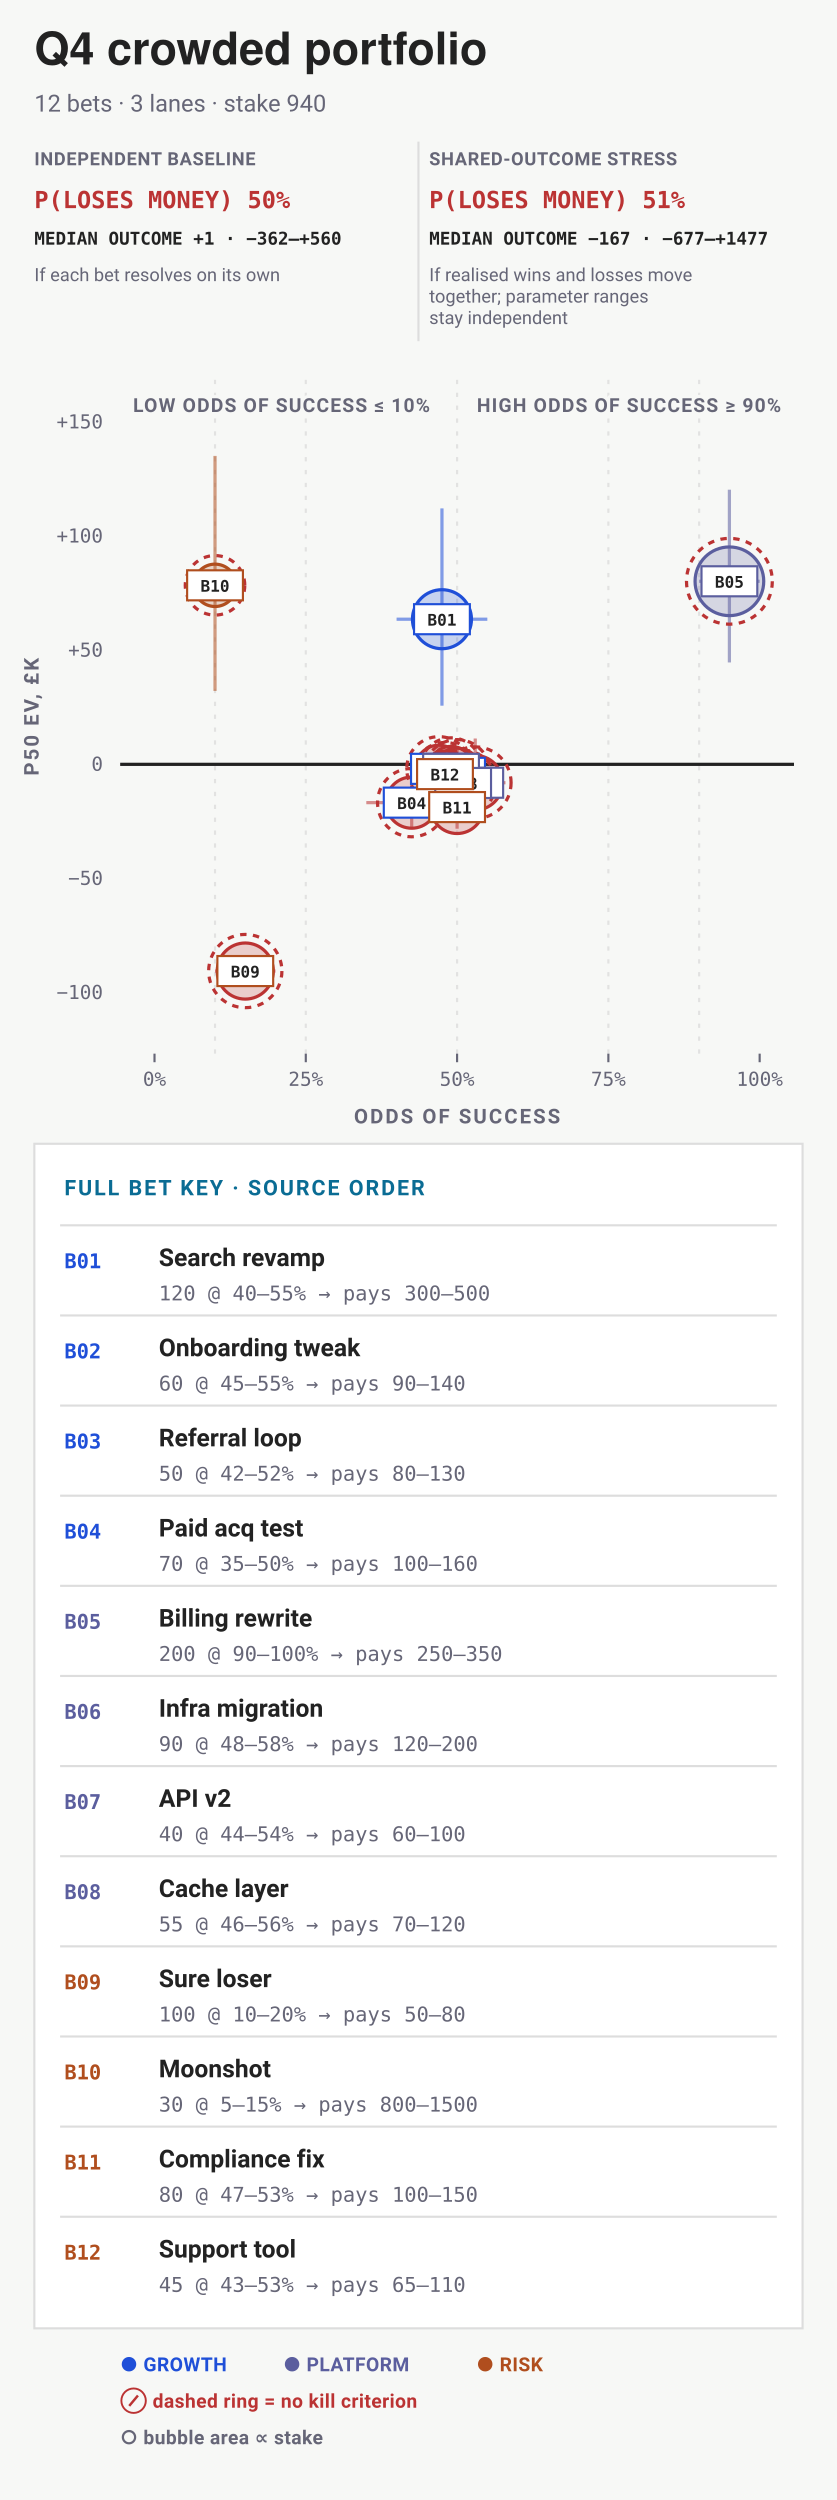
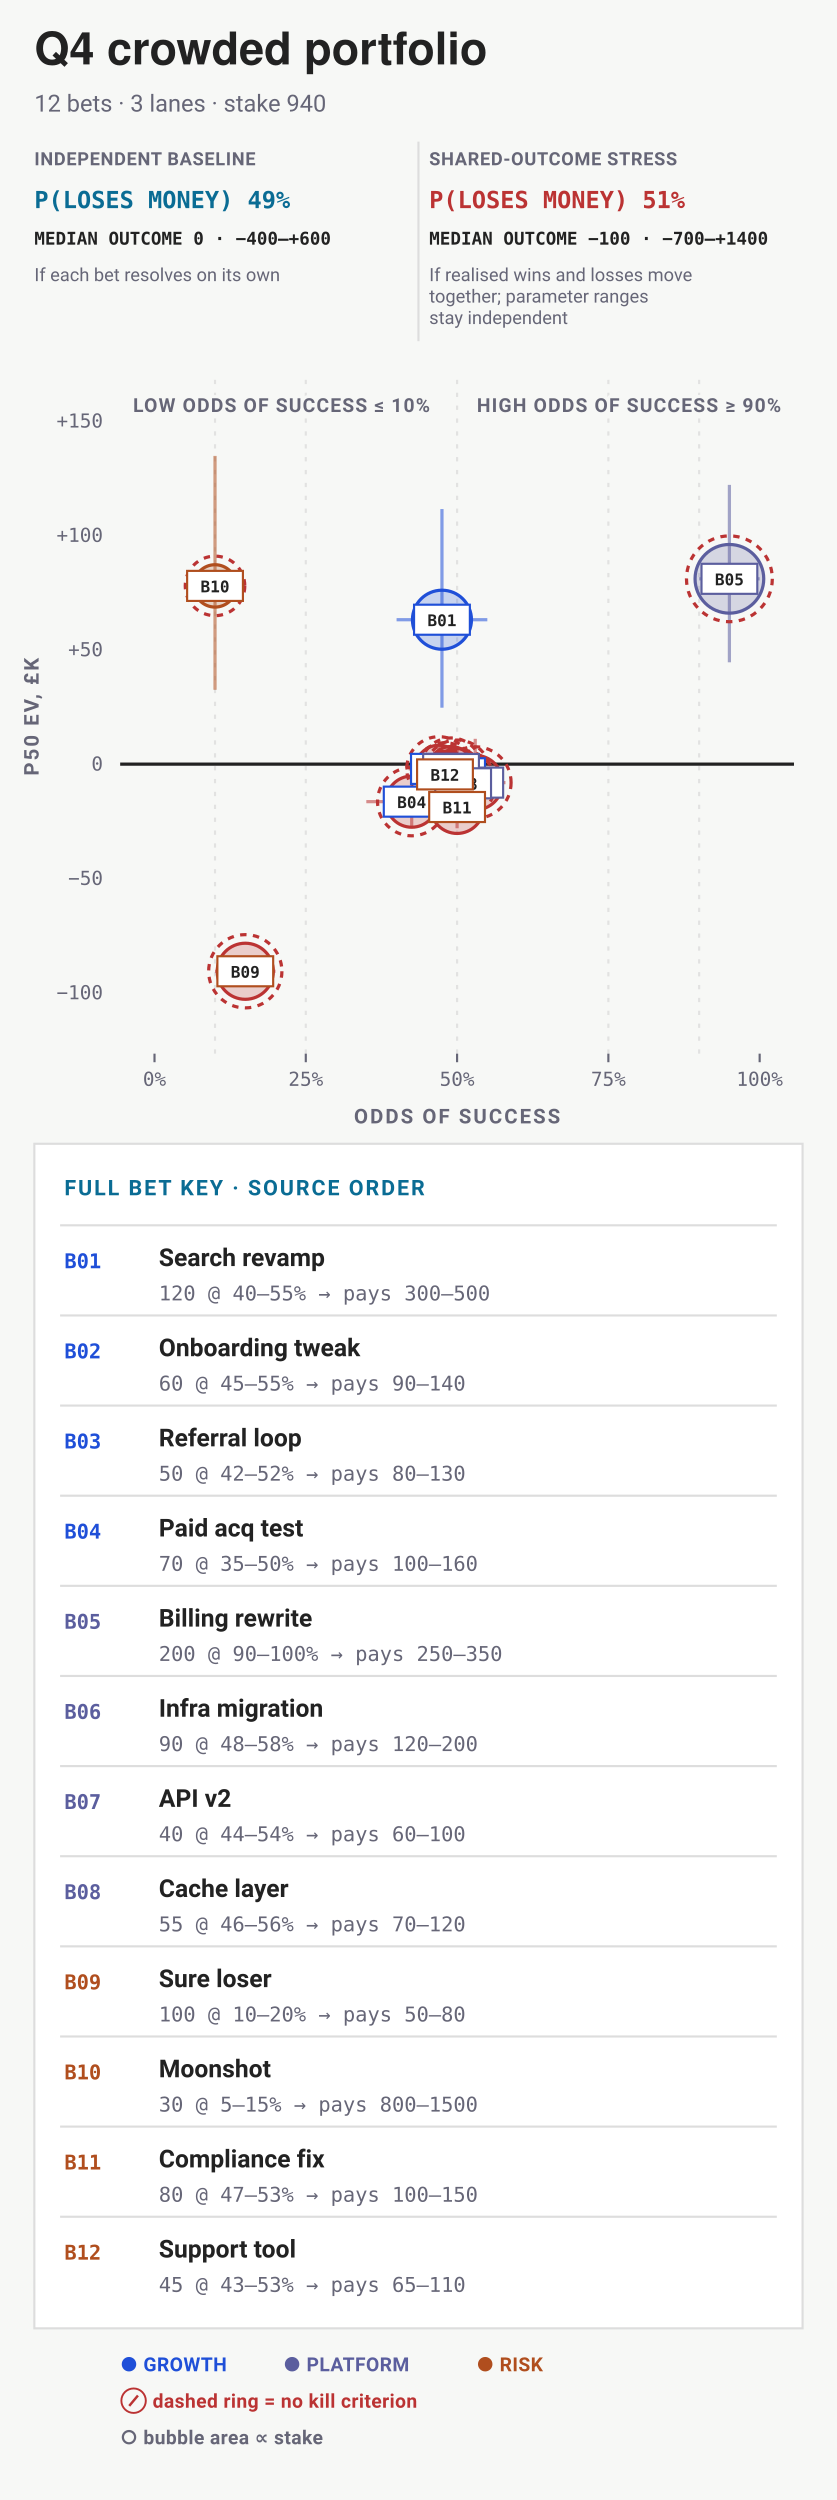
<svg xmlns="http://www.w3.org/2000/svg" data-bets-surface="allocation-plane" viewBox="0 0 390 1165" width="390" height="1165" font-family="-apple-system,BlinkMacSystemFont,'Segoe UI',Roboto,sans-serif" role="img" aria-labelledby="bets-quadrant-title bets-quadrant-desc">
  <rect width="390" height="1165" fill="#f7f8f6" />
  <text data-bets-title-line="" x="16" y="30" font-family="'Helvetica Neue',Helvetica,'Segoe UI',Roboto,sans-serif" font-size="21" font-weight="600" fill="#222">Q4 crowded portfolio</text>
  <text x="16" y="52" font-size="11" fill="#667">12 bets · 3 lanes · stake 940</text>
  <g data-condition-receipt="" data-condition="independent">
    <text x="16" y="77" font-size="8.5" font-weight="700" letter-spacing="0.035em" fill="#667">INDEPENDENT BASELINE</text>
-     <text x="16" y="97" font-size="11" font-weight="700" font-family="ui-monospace,'SF Mono',Menlo,Consolas,monospace" fill="#b33">P(LOSES MONEY) 50%</text>
-     <text x="16" y="114" font-size="8.2" font-weight="600" font-family="ui-monospace,'SF Mono',Menlo,Consolas,monospace" fill="#222">MEDIAN OUTCOME +1 · −362–+560</text>
+     <text x="16" y="97" font-size="11" font-weight="700" font-family="ui-monospace,'SF Mono',Menlo,Consolas,monospace" fill="#0A6C94">P(LOSES MONEY) 49%</text>
+     <text x="16" y="114" font-size="8.2" font-weight="600" font-family="ui-monospace,'SF Mono',Menlo,Consolas,monospace" fill="#222">MEDIAN OUTCOME 0 · −400–+600</text>
    <text x="16" y="131" font-size="8.5" fill="#667">If each bet resolves on its own</text>
  </g>
  <g data-condition-receipt="" data-condition="shared">
    <line x1="195" y1="66" x2="195" y2="159" stroke="#ddd" />
    <text x="200" y="77" font-size="8.5" font-weight="700" letter-spacing="0.035em" fill="#667">SHARED-OUTCOME STRESS</text>
    <text x="200" y="97" font-size="11" font-weight="700" font-family="ui-monospace,'SF Mono',Menlo,Consolas,monospace" fill="#b33">P(LOSES MONEY) 51%</text>
-     <text x="200" y="114" font-size="8.2" font-weight="600" font-family="ui-monospace,'SF Mono',Menlo,Consolas,monospace" fill="#222">MEDIAN OUTCOME −167 · −677–+1477</text>
+     <text x="200" y="114" font-size="8.2" font-weight="600" font-family="ui-monospace,'SF Mono',Menlo,Consolas,monospace" fill="#222">MEDIAN OUTCOME −100 · −700–+1400</text>
    <text x="200" y="131" font-size="8.5" fill="#667">If realised wins and losses move</text>
    <text x="200" y="141" font-size="8.5" fill="#667">together; parameter ranges</text>
    <text x="200" y="151" font-size="8.5" fill="#667">stay independent</text>
  </g>
  <line data-allocation-guide="" x1="100.2" y1="177" x2="100.2" y2="491" stroke="#ddd" stroke-width="1" stroke-dasharray="2 4" stroke-opacity="0.82" />
  <line data-allocation-guide="" x1="142.5" y1="177" x2="142.5" y2="491" stroke="#ddd" stroke-width="1" stroke-dasharray="2 4" stroke-opacity="0.82" />
  <line data-allocation-guide="" x1="213" y1="177" x2="213" y2="491" stroke="#ddd" stroke-width="1" stroke-dasharray="2 4" stroke-opacity="0.82" />
  <line data-allocation-guide="" x1="283.5" y1="177" x2="283.5" y2="491" stroke="#ddd" stroke-width="1" stroke-dasharray="2 4" stroke-opacity="0.82" />
  <line data-allocation-guide="" x1="325.8" y1="177" x2="325.8" y2="491" stroke="#ddd" stroke-width="1" stroke-dasharray="2 4" stroke-opacity="0.82" />
  <text x="364" y="192" font-size="9" font-weight="700" letter-spacing="0.06em" text-anchor="end" stroke="#f7f8f6" stroke-width="3" stroke-linejoin="round" paint-order="stroke" fill="#667">HIGH ODDS OF SUCCESS ≥ 90%</text>
  <text x="62" y="192" font-size="9" font-weight="700" letter-spacing="0.06em" text-anchor="start" stroke="#f7f8f6" stroke-width="3" stroke-linejoin="round" paint-order="stroke" fill="#667">LOW ODDS OF SUCCESS ≤ 10%</text>
-   <text x="48" y="465.54" font-size="9" text-anchor="end" font-family="ui-monospace,'SF Mono',Menlo,Consolas,monospace" fill="#667">−100</text>
-   <text x="48" y="412.36" font-size="9" text-anchor="end" font-family="ui-monospace,'SF Mono',Menlo,Consolas,monospace" fill="#667">−50</text>
-   <line data-allocation-zero="" x1="56" y1="356.18" x2="370" y2="356.18" stroke="#222" stroke-width="1.5" />
-   <text x="48" y="359.18" font-size="9" text-anchor="end" font-family="ui-monospace,'SF Mono',Menlo,Consolas,monospace" fill="#667">0</text>
-   <text x="48" y="306" font-size="9" text-anchor="end" font-family="ui-monospace,'SF Mono',Menlo,Consolas,monospace" fill="#667">+50</text>
-   <text x="48" y="252.82" font-size="9" text-anchor="end" font-family="ui-monospace,'SF Mono',Menlo,Consolas,monospace" fill="#667">+100</text>
-   <text x="48" y="199.64" font-size="9" text-anchor="end" font-family="ui-monospace,'SF Mono',Menlo,Consolas,monospace" fill="#667">+150</text>
+   <text x="48" y="465.65" font-size="9" text-anchor="end" font-family="ui-monospace,'SF Mono',Menlo,Consolas,monospace" fill="#667">−100</text>
+   <text x="48" y="412.37" font-size="9" text-anchor="end" font-family="ui-monospace,'SF Mono',Menlo,Consolas,monospace" fill="#667">−50</text>
+   <line data-allocation-zero="" x1="56" y1="356.09" x2="370" y2="356.09" stroke="#222" stroke-width="1.5" />
+   <text x="48" y="359.09" font-size="9" text-anchor="end" font-family="ui-monospace,'SF Mono',Menlo,Consolas,monospace" fill="#667">0</text>
+   <text x="48" y="305.8" font-size="9" text-anchor="end" font-family="ui-monospace,'SF Mono',Menlo,Consolas,monospace" fill="#667">+50</text>
+   <text x="48" y="252.52" font-size="9" text-anchor="end" font-family="ui-monospace,'SF Mono',Menlo,Consolas,monospace" fill="#667">+100</text>
+   <text x="48" y="199.24" font-size="9" text-anchor="end" font-family="ui-monospace,'SF Mono',Menlo,Consolas,monospace" fill="#667">+150</text>
  <line x1="72" y1="491" x2="72" y2="495" stroke="#667" stroke-width="1" />
  <text x="72" y="506" font-size="9" text-anchor="middle" font-family="ui-monospace,'SF Mono',Menlo,Consolas,monospace" fill="#667">0%</text>
  <line x1="142.5" y1="491" x2="142.5" y2="495" stroke="#667" stroke-width="1" />
  <text x="142.5" y="506" font-size="9" text-anchor="middle" font-family="ui-monospace,'SF Mono',Menlo,Consolas,monospace" fill="#667">25%</text>
  <line x1="213" y1="491" x2="213" y2="495" stroke="#667" stroke-width="1" />
  <text x="213" y="506" font-size="9" text-anchor="middle" font-family="ui-monospace,'SF Mono',Menlo,Consolas,monospace" fill="#667">50%</text>
  <line x1="283.5" y1="491" x2="283.5" y2="495" stroke="#667" stroke-width="1" />
  <text x="283.5" y="506" font-size="9" text-anchor="middle" font-family="ui-monospace,'SF Mono',Menlo,Consolas,monospace" fill="#667">75%</text>
  <line x1="354" y1="491" x2="354" y2="495" stroke="#667" stroke-width="1" />
  <text x="354" y="506" font-size="9" text-anchor="middle" font-family="ui-monospace,'SF Mono',Menlo,Consolas,monospace" fill="#667">100%</text>
  <text x="213" y="523.5" font-size="9.5" font-weight="700" letter-spacing="0.1em" text-anchor="middle" fill="#667">ODDS OF SUCCESS</text>
  <g transform="rotate(-90 18 334)">
    <text x="18" y="334" font-size="9.5" font-weight="700" letter-spacing="0.1em" text-anchor="middle" fill="#667">P50 EV, £K</text>
  </g>
  <g data-allocation-mark="" data-id="B01">
-     <line x1="184.8" y1="288.55" x2="227.1" y2="288.55" stroke="#1F4FD8" stroke-width="1.5" stroke-opacity="0.55" />
-     <line x1="205.95" y1="328.85" x2="205.95" y2="236.91" stroke="#1F4FD8" stroke-width="1.5" stroke-opacity="0.55" />
-     <circle data-key="B01" cx="205.95" cy="288.55" r="13.75" fill="#1F4FD8" fill-opacity="0.22" stroke="#1F4FD8" stroke-width="1.5" />
+     <line x1="184.8" y1="288.79" x2="227.1" y2="288.79" stroke="#1F4FD8" stroke-width="1.5" stroke-opacity="0.55" />
+     <line x1="205.95" y1="329.79" x2="205.95" y2="237.22" stroke="#1F4FD8" stroke-width="1.5" stroke-opacity="0.55" />
+     <circle data-key="B01" cx="205.95" cy="288.79" r="13.75" fill="#1F4FD8" fill-opacity="0.22" stroke="#1F4FD8" stroke-width="1.5" />
  </g>
  <g data-allocation-mark="" data-id="B02">
-     <line x1="198.9" y1="360.14" x2="227.1" y2="360.14" stroke="#b33" stroke-width="1.5" stroke-opacity="0.55" />
-     <line x1="213" y1="370.34" x2="213" y2="347.72" stroke="#b33" stroke-width="1.5" stroke-opacity="0.55" />
-     <circle data-key="B02" cx="213" cy="360.14" r="11.48" fill="#b33" fill-opacity="0.22" stroke="#b33" stroke-width="1.5" />
-     <circle cx="213" cy="360.14" r="15.48" fill="none" stroke="#b33" stroke-width="1.5" stroke-dasharray="3 3" />
+     <line x1="198.9" y1="360.34" x2="227.1" y2="360.34" stroke="#b33" stroke-width="1.5" stroke-opacity="0.55" />
+     <line x1="213" y1="370.62" x2="213" y2="348" stroke="#b33" stroke-width="1.5" stroke-opacity="0.55" />
+     <circle data-key="B02" cx="213" cy="360.34" r="11.48" fill="#b33" fill-opacity="0.22" stroke="#b33" stroke-width="1.5" />
+     <circle cx="213" cy="360.34" r="15.48" fill="none" stroke="#b33" stroke-width="1.5" stroke-dasharray="3 3" />
  </g>
  <g data-allocation-mark="" data-id="B03">
-     <line x1="190.44" y1="358.28" x2="218.64" y2="358.28" stroke="#b33" stroke-width="1.5" stroke-opacity="0.55" />
-     <line x1="204.54" y1="367.86" x2="204.54" y2="347.01" stroke="#b33" stroke-width="1.5" stroke-opacity="0.55" />
-     <circle data-key="B03" cx="204.54" cy="358.28" r="11" fill="#b33" fill-opacity="0.22" stroke="#b33" stroke-width="1.5" />
-     <circle cx="204.54" cy="358.28" r="15" fill="none" stroke="#b33" stroke-width="1.5" stroke-dasharray="3 3" />
+     <line x1="190.44" y1="358.3" x2="218.64" y2="358.3" stroke="#b33" stroke-width="1.5" stroke-opacity="0.55" />
+     <line x1="204.54" y1="367.85" x2="204.54" y2="346.58" stroke="#b33" stroke-width="1.5" stroke-opacity="0.55" />
+     <circle data-key="B03" cx="204.54" cy="358.3" r="11" fill="#b33" fill-opacity="0.22" stroke="#b33" stroke-width="1.5" />
+     <circle cx="204.54" cy="358.3" r="15" fill="none" stroke="#b33" stroke-width="1.5" stroke-dasharray="3 3" />
  </g>
  <g data-allocation-mark="" data-id="B04">
-     <line x1="170.7" y1="374.03" x2="213" y2="374.03" stroke="#b33" stroke-width="1.5" stroke-opacity="0.55" />
-     <line x1="191.85" y1="385.59" x2="191.85" y2="359.91" stroke="#b33" stroke-width="1.5" stroke-opacity="0.55" />
-     <circle data-key="B04" cx="191.85" cy="374.03" r="11.92" fill="#b33" fill-opacity="0.22" stroke="#b33" stroke-width="1.5" />
-     <circle cx="191.85" cy="374.03" r="15.92" fill="none" stroke="#b33" stroke-width="1.5" stroke-dasharray="3 3" />
+     <line x1="170.7" y1="373.57" x2="213" y2="373.57" stroke="#b33" stroke-width="1.5" stroke-opacity="0.55" />
+     <line x1="191.85" y1="385.36" x2="191.85" y2="358.88" stroke="#b33" stroke-width="1.5" stroke-opacity="0.55" />
+     <circle data-key="B04" cx="191.85" cy="373.57" r="11.92" fill="#b33" fill-opacity="0.22" stroke="#b33" stroke-width="1.5" />
+     <circle cx="191.85" cy="373.57" r="15.92" fill="none" stroke="#b33" stroke-width="1.5" stroke-dasharray="3 3" />
  </g>
  <g data-allocation-mark="" data-id="B05">
-     <line x1="325.8" y1="270.88" x2="354" y2="270.88" stroke="#5B5E9E" stroke-width="1.5" stroke-opacity="0.55" />
-     <line x1="339.9" y1="308.7" x2="339.9" y2="228.2" stroke="#5B5E9E" stroke-width="1.5" stroke-opacity="0.55" />
-     <circle data-key="B05" cx="339.9" cy="270.88" r="16" fill="#5B5E9E" fill-opacity="0.22" stroke="#5B5E9E" stroke-width="1.5" />
-     <circle cx="339.9" cy="270.88" r="20" fill="none" stroke="#b33" stroke-width="1.5" stroke-dasharray="3 3" />
+     <line x1="325.8" y1="269.73" x2="354" y2="269.73" stroke="#5B5E9E" stroke-width="1.5" stroke-opacity="0.55" />
+     <line x1="339.9" y1="308.63" x2="339.9" y2="225.95" stroke="#5B5E9E" stroke-width="1.5" stroke-opacity="0.55" />
+     <circle data-key="B05" cx="339.9" cy="269.73" r="16" fill="#5B5E9E" fill-opacity="0.22" stroke="#5B5E9E" stroke-width="1.5" />
+     <circle cx="339.9" cy="269.73" r="20" fill="none" stroke="#b33" stroke-width="1.5" stroke-dasharray="3 3" />
  </g>
  <g data-allocation-mark="" data-id="B06">
-     <line x1="207.36" y1="364.75" x2="235.56" y2="364.75" stroke="#b33" stroke-width="1.5" stroke-opacity="0.55" />
-     <line x1="221.46" y1="381.52" x2="221.46" y2="344.14" stroke="#b33" stroke-width="1.5" stroke-opacity="0.55" />
-     <circle data-key="B06" cx="221.46" cy="364.75" r="12.71" fill="#b33" fill-opacity="0.22" stroke="#b33" stroke-width="1.5" />
-     <circle cx="221.46" cy="364.75" r="16.71" fill="none" stroke="#b33" stroke-width="1.5" stroke-dasharray="3 3" />
+     <line x1="207.36" y1="364.7" x2="235.56" y2="364.7" stroke="#b33" stroke-width="1.5" stroke-opacity="0.55" />
+     <line x1="221.46" y1="381.42" x2="221.46" y2="344.28" stroke="#b33" stroke-width="1.5" stroke-opacity="0.55" />
+     <circle data-key="B06" cx="221.46" cy="364.7" r="12.71" fill="#b33" fill-opacity="0.22" stroke="#b33" stroke-width="1.5" />
+     <circle cx="221.46" cy="364.7" r="16.71" fill="none" stroke="#b33" stroke-width="1.5" stroke-dasharray="3 3" />
  </g>
  <g data-allocation-mark="" data-id="B07">
-     <line x1="196.08" y1="358.29" x2="224.28" y2="358.29" stroke="#b33" stroke-width="1.5" stroke-opacity="0.55" />
-     <line x1="210.18" y1="366.31" x2="210.18" y2="348.8" stroke="#b33" stroke-width="1.5" stroke-opacity="0.55" />
-     <circle data-key="B07" cx="210.18" cy="358.29" r="10.47" fill="#b33" fill-opacity="0.22" stroke="#b33" stroke-width="1.5" />
-     <circle cx="210.18" cy="358.29" r="14.47" fill="none" stroke="#b33" stroke-width="1.5" stroke-dasharray="3 3" />
+     <line x1="196.08" y1="358.35" x2="224.28" y2="358.35" stroke="#b33" stroke-width="1.5" stroke-opacity="0.55" />
+     <line x1="210.18" y1="366.15" x2="210.18" y2="348.65" stroke="#b33" stroke-width="1.5" stroke-opacity="0.55" />
+     <circle data-key="B07" cx="210.18" cy="358.35" r="10.47" fill="#b33" fill-opacity="0.22" stroke="#b33" stroke-width="1.5" />
+     <circle cx="210.18" cy="358.35" r="14.47" fill="none" stroke="#b33" stroke-width="1.5" stroke-dasharray="3 3" />
  </g>
  <g data-allocation-mark="" data-id="B08">
-     <line x1="201.72" y1="364.87" x2="229.92" y2="364.87" stroke="#b33" stroke-width="1.5" stroke-opacity="0.55" />
-     <line x1="215.82" y1="374.91" x2="215.82" y2="351.86" stroke="#b33" stroke-width="1.5" stroke-opacity="0.55" />
-     <circle data-key="B08" cx="215.82" cy="364.87" r="11.24" fill="#b33" fill-opacity="0.22" stroke="#b33" stroke-width="1.5" />
-     <circle cx="215.82" cy="364.87" r="15.24" fill="none" stroke="#b33" stroke-width="1.5" stroke-dasharray="3 3" />
+     <line x1="201.72" y1="365.02" x2="229.92" y2="365.02" stroke="#b33" stroke-width="1.5" stroke-opacity="0.55" />
+     <line x1="215.82" y1="374.95" x2="215.82" y2="352.63" stroke="#b33" stroke-width="1.5" stroke-opacity="0.55" />
+     <circle data-key="B08" cx="215.82" cy="365.02" r="11.24" fill="#b33" fill-opacity="0.22" stroke="#b33" stroke-width="1.5" />
+     <circle cx="215.82" cy="365.02" r="15.24" fill="none" stroke="#b33" stroke-width="1.5" stroke-dasharray="3 3" />
  </g>
  <g data-allocation-mark="" data-id="B09">
-     <line x1="100.2" y1="452.51" x2="128.4" y2="452.51" stroke="#b33" stroke-width="1.5" stroke-opacity="0.55" />
-     <line x1="114.3" y1="455.55" x2="114.3" y2="449.02" stroke="#b33" stroke-width="1.5" stroke-opacity="0.55" />
-     <circle data-key="B09" cx="114.3" cy="452.51" r="13.07" fill="#b33" fill-opacity="0.22" stroke="#b33" stroke-width="1.5" />
-     <circle cx="114.3" cy="452.51" r="17.07" fill="none" stroke="#b33" stroke-width="1.5" stroke-dasharray="3 3" />
+     <line x1="100.2" y1="452.61" x2="128.4" y2="452.61" stroke="#b33" stroke-width="1.5" stroke-opacity="0.55" />
+     <line x1="114.3" y1="455.55" x2="114.3" y2="449.11" stroke="#b33" stroke-width="1.5" stroke-opacity="0.55" />
+     <circle data-key="B09" cx="114.3" cy="452.61" r="13.07" fill="#b33" fill-opacity="0.22" stroke="#b33" stroke-width="1.5" />
+     <circle cx="114.3" cy="452.61" r="17.07" fill="none" stroke="#b33" stroke-width="1.5" stroke-dasharray="3 3" />
  </g>
  <g data-allocation-mark="" data-id="B10">
-     <line x1="86.1" y1="272.76" x2="114.3" y2="272.76" stroke="#B04E1E" stroke-width="1.5" stroke-opacity="0.55" />
-     <line x1="100.2" y1="321.98" x2="100.2" y2="212.45" stroke="#B04E1E" stroke-width="1.5" stroke-opacity="0.55" />
-     <circle data-key="B10" cx="100.2" cy="272.76" r="9.87" fill="#B04E1E" fill-opacity="0.22" stroke="#B04E1E" stroke-width="1.5" />
-     <circle cx="100.2" cy="272.76" r="13.87" fill="none" stroke="#b33" stroke-width="1.5" stroke-dasharray="3 3" />
+     <line x1="86.1" y1="273.03" x2="114.3" y2="273.03" stroke="#B04E1E" stroke-width="1.5" stroke-opacity="0.55" />
+     <line x1="100.2" y1="321.44" x2="100.2" y2="212.45" stroke="#B04E1E" stroke-width="1.5" stroke-opacity="0.55" />
+     <circle data-key="B10" cx="100.2" cy="273.03" r="9.87" fill="#B04E1E" fill-opacity="0.22" stroke="#B04E1E" stroke-width="1.5" />
+     <circle cx="100.2" cy="273.03" r="13.87" fill="none" stroke="#b33" stroke-width="1.5" stroke-dasharray="3 3" />
  </g>
  <g data-allocation-mark="" data-id="B11">
-     <line x1="204.54" y1="376.1" x2="221.46" y2="376.1" stroke="#b33" stroke-width="1.5" stroke-opacity="0.55" />
-     <line x1="213" y1="386.18" x2="213" y2="364.58" stroke="#b33" stroke-width="1.5" stroke-opacity="0.55" />
-     <circle data-key="B11" cx="213" cy="376.1" r="12.32" fill="#b33" fill-opacity="0.22" stroke="#b33" stroke-width="1.5" />
+     <line x1="204.54" y1="376.07" x2="221.46" y2="376.07" stroke="#b33" stroke-width="1.5" stroke-opacity="0.55" />
+     <line x1="213" y1="385.97" x2="213" y2="364.38" stroke="#b33" stroke-width="1.5" stroke-opacity="0.55" />
+     <circle data-key="B11" cx="213" cy="376.07" r="12.32" fill="#b33" fill-opacity="0.22" stroke="#b33" stroke-width="1.5" />
  </g>
  <g data-allocation-mark="" data-id="B12">
-     <line x1="193.26" y1="360.74" x2="221.46" y2="360.74" stroke="#b33" stroke-width="1.5" stroke-opacity="0.55" />
-     <line x1="207.36" y1="369.3" x2="207.36" y2="350.37" stroke="#b33" stroke-width="1.5" stroke-opacity="0.55" />
-     <circle data-key="B12" cx="207.36" cy="360.74" r="10.74" fill="#b33" fill-opacity="0.22" stroke="#b33" stroke-width="1.5" />
-     <circle cx="207.36" cy="360.74" r="14.74" fill="none" stroke="#b33" stroke-width="1.5" stroke-dasharray="3 3" />
+     <line x1="193.26" y1="360.87" x2="221.46" y2="360.87" stroke="#b33" stroke-width="1.5" stroke-opacity="0.55" />
+     <line x1="207.36" y1="369.39" x2="207.36" y2="350.29" stroke="#b33" stroke-width="1.5" stroke-opacity="0.55" />
+     <circle data-key="B12" cx="207.36" cy="360.87" r="10.74" fill="#b33" fill-opacity="0.22" stroke="#b33" stroke-width="1.5" />
+     <circle cx="207.36" cy="360.87" r="14.74" fill="none" stroke="#b33" stroke-width="1.5" stroke-dasharray="3 3" />
  </g>
-   <rect x="192.95" y="281.55" width="26" height="14" fill="#fff" stroke="#1F4FD8" stroke-width="1" />
-   <text x="205.95" y="291.55" font-size="7.5" font-weight="700" text-anchor="middle" font-family="ui-monospace,'SF Mono',Menlo,Consolas,monospace" fill="#222">B01</text>
-   <rect x="200" y="353.14" width="26" height="14" fill="#fff" stroke="#1F4FD8" stroke-width="1" />
-   <text x="213" y="363.14" font-size="7.5" font-weight="700" text-anchor="middle" font-family="ui-monospace,'SF Mono',Menlo,Consolas,monospace" fill="#222">B02</text>
-   <rect x="191.54" y="351.28" width="26" height="14" fill="#fff" stroke="#1F4FD8" stroke-width="1" />
-   <text x="204.54" y="361.28" font-size="7.5" font-weight="700" text-anchor="middle" font-family="ui-monospace,'SF Mono',Menlo,Consolas,monospace" fill="#222">B03</text>
-   <rect x="178.85" y="367.03" width="26" height="14" fill="#fff" stroke="#1F4FD8" stroke-width="1" />
-   <text x="191.85" y="377.03" font-size="7.5" font-weight="700" text-anchor="middle" font-family="ui-monospace,'SF Mono',Menlo,Consolas,monospace" fill="#222">B04</text>
-   <rect x="326.9" y="263.88" width="26" height="14" fill="#fff" stroke="#5B5E9E" stroke-width="1" />
-   <text x="339.9" y="273.88" font-size="7.5" font-weight="700" text-anchor="middle" font-family="ui-monospace,'SF Mono',Menlo,Consolas,monospace" fill="#222">B05</text>
-   <rect x="208.46" y="357.75" width="26" height="14" fill="#fff" stroke="#5B5E9E" stroke-width="1" />
-   <text x="221.46" y="367.75" font-size="7.5" font-weight="700" text-anchor="middle" font-family="ui-monospace,'SF Mono',Menlo,Consolas,monospace" fill="#222">B06</text>
-   <rect x="197.18" y="351.29" width="26" height="14" fill="#fff" stroke="#5B5E9E" stroke-width="1" />
-   <text x="210.18" y="361.29" font-size="7.5" font-weight="700" text-anchor="middle" font-family="ui-monospace,'SF Mono',Menlo,Consolas,monospace" fill="#222">B07</text>
-   <rect x="202.82" y="357.87" width="26" height="14" fill="#fff" stroke="#5B5E9E" stroke-width="1" />
-   <text x="215.82" y="367.87" font-size="7.5" font-weight="700" text-anchor="middle" font-family="ui-monospace,'SF Mono',Menlo,Consolas,monospace" fill="#222">B08</text>
-   <rect x="101.3" y="445.51" width="26" height="14" fill="#fff" stroke="#B04E1E" stroke-width="1" />
-   <text x="114.3" y="455.51" font-size="7.5" font-weight="700" text-anchor="middle" font-family="ui-monospace,'SF Mono',Menlo,Consolas,monospace" fill="#222">B09</text>
-   <rect x="87.2" y="265.76" width="26" height="14" fill="#fff" stroke="#B04E1E" stroke-width="1" />
-   <text x="100.2" y="275.76" font-size="7.5" font-weight="700" text-anchor="middle" font-family="ui-monospace,'SF Mono',Menlo,Consolas,monospace" fill="#222">B10</text>
-   <rect x="200" y="369.1" width="26" height="14" fill="#fff" stroke="#B04E1E" stroke-width="1" />
-   <text x="213" y="379.1" font-size="7.5" font-weight="700" text-anchor="middle" font-family="ui-monospace,'SF Mono',Menlo,Consolas,monospace" fill="#222">B11</text>
-   <rect x="194.36" y="353.74" width="26" height="14" fill="#fff" stroke="#B04E1E" stroke-width="1" />
-   <text x="207.36" y="363.74" font-size="7.5" font-weight="700" text-anchor="middle" font-family="ui-monospace,'SF Mono',Menlo,Consolas,monospace" fill="#222">B12</text>
+   <rect x="192.95" y="281.79" width="26" height="14" fill="#fff" stroke="#1F4FD8" stroke-width="1" />
+   <text x="205.95" y="291.79" font-size="7.5" font-weight="700" text-anchor="middle" font-family="ui-monospace,'SF Mono',Menlo,Consolas,monospace" fill="#222">B01</text>
+   <rect x="200" y="353.34" width="26" height="14" fill="#fff" stroke="#1F4FD8" stroke-width="1" />
+   <text x="213" y="363.34" font-size="7.5" font-weight="700" text-anchor="middle" font-family="ui-monospace,'SF Mono',Menlo,Consolas,monospace" fill="#222">B02</text>
+   <rect x="191.54" y="351.3" width="26" height="14" fill="#fff" stroke="#1F4FD8" stroke-width="1" />
+   <text x="204.54" y="361.3" font-size="7.5" font-weight="700" text-anchor="middle" font-family="ui-monospace,'SF Mono',Menlo,Consolas,monospace" fill="#222">B03</text>
+   <rect x="178.85" y="366.57" width="26" height="14" fill="#fff" stroke="#1F4FD8" stroke-width="1" />
+   <text x="191.85" y="376.57" font-size="7.5" font-weight="700" text-anchor="middle" font-family="ui-monospace,'SF Mono',Menlo,Consolas,monospace" fill="#222">B04</text>
+   <rect x="326.9" y="262.73" width="26" height="14" fill="#fff" stroke="#5B5E9E" stroke-width="1" />
+   <text x="339.9" y="272.73" font-size="7.5" font-weight="700" text-anchor="middle" font-family="ui-monospace,'SF Mono',Menlo,Consolas,monospace" fill="#222">B05</text>
+   <rect x="208.46" y="357.7" width="26" height="14" fill="#fff" stroke="#5B5E9E" stroke-width="1" />
+   <text x="221.46" y="367.7" font-size="7.5" font-weight="700" text-anchor="middle" font-family="ui-monospace,'SF Mono',Menlo,Consolas,monospace" fill="#222">B06</text>
+   <rect x="197.18" y="351.35" width="26" height="14" fill="#fff" stroke="#5B5E9E" stroke-width="1" />
+   <text x="210.18" y="361.35" font-size="7.5" font-weight="700" text-anchor="middle" font-family="ui-monospace,'SF Mono',Menlo,Consolas,monospace" fill="#222">B07</text>
+   <rect x="202.82" y="358.02" width="26" height="14" fill="#fff" stroke="#5B5E9E" stroke-width="1" />
+   <text x="215.82" y="368.02" font-size="7.5" font-weight="700" text-anchor="middle" font-family="ui-monospace,'SF Mono',Menlo,Consolas,monospace" fill="#222">B08</text>
+   <rect x="101.3" y="445.61" width="26" height="14" fill="#fff" stroke="#B04E1E" stroke-width="1" />
+   <text x="114.3" y="455.61" font-size="7.5" font-weight="700" text-anchor="middle" font-family="ui-monospace,'SF Mono',Menlo,Consolas,monospace" fill="#222">B09</text>
+   <rect x="87.2" y="266.03" width="26" height="14" fill="#fff" stroke="#B04E1E" stroke-width="1" />
+   <text x="100.2" y="276.03" font-size="7.5" font-weight="700" text-anchor="middle" font-family="ui-monospace,'SF Mono',Menlo,Consolas,monospace" fill="#222">B10</text>
+   <rect x="200" y="369.07" width="26" height="14" fill="#fff" stroke="#B04E1E" stroke-width="1" />
+   <text x="213" y="379.07" font-size="7.5" font-weight="700" text-anchor="middle" font-family="ui-monospace,'SF Mono',Menlo,Consolas,monospace" fill="#222">B11</text>
+   <rect x="194.36" y="353.87" width="26" height="14" fill="#fff" stroke="#B04E1E" stroke-width="1" />
+   <text x="207.36" y="363.87" font-size="7.5" font-weight="700" text-anchor="middle" font-family="ui-monospace,'SF Mono',Menlo,Consolas,monospace" fill="#222">B12</text>
  <rect data-quadrant-key="" x="16" y="533" width="358" height="552" fill="#fff" stroke="#ddd" />
  <text x="30" y="557" font-size="10" font-weight="700" letter-spacing="0.09em" fill="#0A6C94">FULL BET KEY · SOURCE ORDER</text>
  <line x1="28" y1="571" x2="362" y2="571" stroke="#ddd" />
  <text x="30" y="591" font-size="9.5" font-weight="700" font-family="ui-monospace,'SF Mono',Menlo,Consolas,monospace" fill="#1F4FD8">B01</text>
  <text x="74" y="590" font-size="11.5" font-weight="600" fill="#222">Search revamp</text>
  <text x="74" y="606" font-size="9.5" font-family="ui-monospace,'SF Mono',Menlo,Consolas,monospace" fill="#667">120 @ 40–55% → pays 300–500</text>
  <line x1="28" y1="613" x2="362" y2="613" stroke="#ddd" />
  <text x="30" y="633" font-size="9.5" font-weight="700" font-family="ui-monospace,'SF Mono',Menlo,Consolas,monospace" fill="#1F4FD8">B02</text>
  <text x="74" y="632" font-size="11.5" font-weight="600" fill="#222">Onboarding tweak</text>
  <text x="74" y="648" font-size="9.5" font-family="ui-monospace,'SF Mono',Menlo,Consolas,monospace" fill="#667">60 @ 45–55% → pays 90–140</text>
  <line x1="28" y1="655" x2="362" y2="655" stroke="#ddd" />
  <text x="30" y="675" font-size="9.5" font-weight="700" font-family="ui-monospace,'SF Mono',Menlo,Consolas,monospace" fill="#1F4FD8">B03</text>
  <text x="74" y="674" font-size="11.5" font-weight="600" fill="#222">Referral loop</text>
  <text x="74" y="690" font-size="9.5" font-family="ui-monospace,'SF Mono',Menlo,Consolas,monospace" fill="#667">50 @ 42–52% → pays 80–130</text>
  <line x1="28" y1="697" x2="362" y2="697" stroke="#ddd" />
  <text x="30" y="717" font-size="9.5" font-weight="700" font-family="ui-monospace,'SF Mono',Menlo,Consolas,monospace" fill="#1F4FD8">B04</text>
  <text x="74" y="716" font-size="11.5" font-weight="600" fill="#222">Paid acq test</text>
  <text x="74" y="732" font-size="9.5" font-family="ui-monospace,'SF Mono',Menlo,Consolas,monospace" fill="#667">70 @ 35–50% → pays 100–160</text>
  <line x1="28" y1="739" x2="362" y2="739" stroke="#ddd" />
  <text x="30" y="759" font-size="9.5" font-weight="700" font-family="ui-monospace,'SF Mono',Menlo,Consolas,monospace" fill="#5B5E9E">B05</text>
  <text x="74" y="758" font-size="11.5" font-weight="600" fill="#222">Billing rewrite</text>
  <text x="74" y="774" font-size="9.5" font-family="ui-monospace,'SF Mono',Menlo,Consolas,monospace" fill="#667">200 @ 90–100% → pays 250–350</text>
  <line x1="28" y1="781" x2="362" y2="781" stroke="#ddd" />
  <text x="30" y="801" font-size="9.5" font-weight="700" font-family="ui-monospace,'SF Mono',Menlo,Consolas,monospace" fill="#5B5E9E">B06</text>
  <text x="74" y="800" font-size="11.5" font-weight="600" fill="#222">Infra migration</text>
  <text x="74" y="816" font-size="9.5" font-family="ui-monospace,'SF Mono',Menlo,Consolas,monospace" fill="#667">90 @ 48–58% → pays 120–200</text>
  <line x1="28" y1="823" x2="362" y2="823" stroke="#ddd" />
  <text x="30" y="843" font-size="9.5" font-weight="700" font-family="ui-monospace,'SF Mono',Menlo,Consolas,monospace" fill="#5B5E9E">B07</text>
  <text x="74" y="842" font-size="11.5" font-weight="600" fill="#222">API v2</text>
  <text x="74" y="858" font-size="9.5" font-family="ui-monospace,'SF Mono',Menlo,Consolas,monospace" fill="#667">40 @ 44–54% → pays 60–100</text>
  <line x1="28" y1="865" x2="362" y2="865" stroke="#ddd" />
  <text x="30" y="885" font-size="9.5" font-weight="700" font-family="ui-monospace,'SF Mono',Menlo,Consolas,monospace" fill="#5B5E9E">B08</text>
  <text x="74" y="884" font-size="11.5" font-weight="600" fill="#222">Cache layer</text>
  <text x="74" y="900" font-size="9.5" font-family="ui-monospace,'SF Mono',Menlo,Consolas,monospace" fill="#667">55 @ 46–56% → pays 70–120</text>
  <line x1="28" y1="907" x2="362" y2="907" stroke="#ddd" />
  <text x="30" y="927" font-size="9.5" font-weight="700" font-family="ui-monospace,'SF Mono',Menlo,Consolas,monospace" fill="#B04E1E">B09</text>
  <text x="74" y="926" font-size="11.5" font-weight="600" fill="#222">Sure loser</text>
  <text x="74" y="942" font-size="9.5" font-family="ui-monospace,'SF Mono',Menlo,Consolas,monospace" fill="#667">100 @ 10–20% → pays 50–80</text>
  <line x1="28" y1="949" x2="362" y2="949" stroke="#ddd" />
  <text x="30" y="969" font-size="9.5" font-weight="700" font-family="ui-monospace,'SF Mono',Menlo,Consolas,monospace" fill="#B04E1E">B10</text>
  <text x="74" y="968" font-size="11.5" font-weight="600" fill="#222">Moonshot</text>
  <text x="74" y="984" font-size="9.5" font-family="ui-monospace,'SF Mono',Menlo,Consolas,monospace" fill="#667">30 @ 5–15% → pays 800–1500</text>
  <line x1="28" y1="991" x2="362" y2="991" stroke="#ddd" />
  <text x="30" y="1011" font-size="9.5" font-weight="700" font-family="ui-monospace,'SF Mono',Menlo,Consolas,monospace" fill="#B04E1E">B11</text>
  <text x="74" y="1010" font-size="11.5" font-weight="600" fill="#222">Compliance fix</text>
  <text x="74" y="1026" font-size="9.5" font-family="ui-monospace,'SF Mono',Menlo,Consolas,monospace" fill="#667">80 @ 47–53% → pays 100–150</text>
  <line x1="28" y1="1033" x2="362" y2="1033" stroke="#ddd" />
  <text x="30" y="1053" font-size="9.5" font-weight="700" font-family="ui-monospace,'SF Mono',Menlo,Consolas,monospace" fill="#B04E1E">B12</text>
  <text x="74" y="1052" font-size="11.5" font-weight="600" fill="#222">Support tool</text>
  <text x="74" y="1068" font-size="9.5" font-family="ui-monospace,'SF Mono',Menlo,Consolas,monospace" fill="#667">45 @ 43–53% → pays 65–110</text>
  <text x="56" y="1105" font-size="9" font-weight="700" letter-spacing="0.02em" fill="#1F4FD8">● GROWTH</text>
  <text x="132" y="1105" font-size="9" font-weight="700" letter-spacing="0.02em" fill="#5B5E9E">● PLATFORM</text>
  <text x="222" y="1105" font-size="9" font-weight="700" letter-spacing="0.02em" fill="#B04E1E">● RISK</text>
  <text x="56" y="1122" font-size="9" font-weight="700" letter-spacing="0.02em" fill="#b33">⊘ dashed ring = no kill criterion</text>
  <text x="56" y="1139" font-size="9" font-weight="700" letter-spacing="0.02em" fill="#667">○ bubble area ∝ stake</text>
  <rect data-narrow="" width="0" height="0" fill="none" />
</svg>
